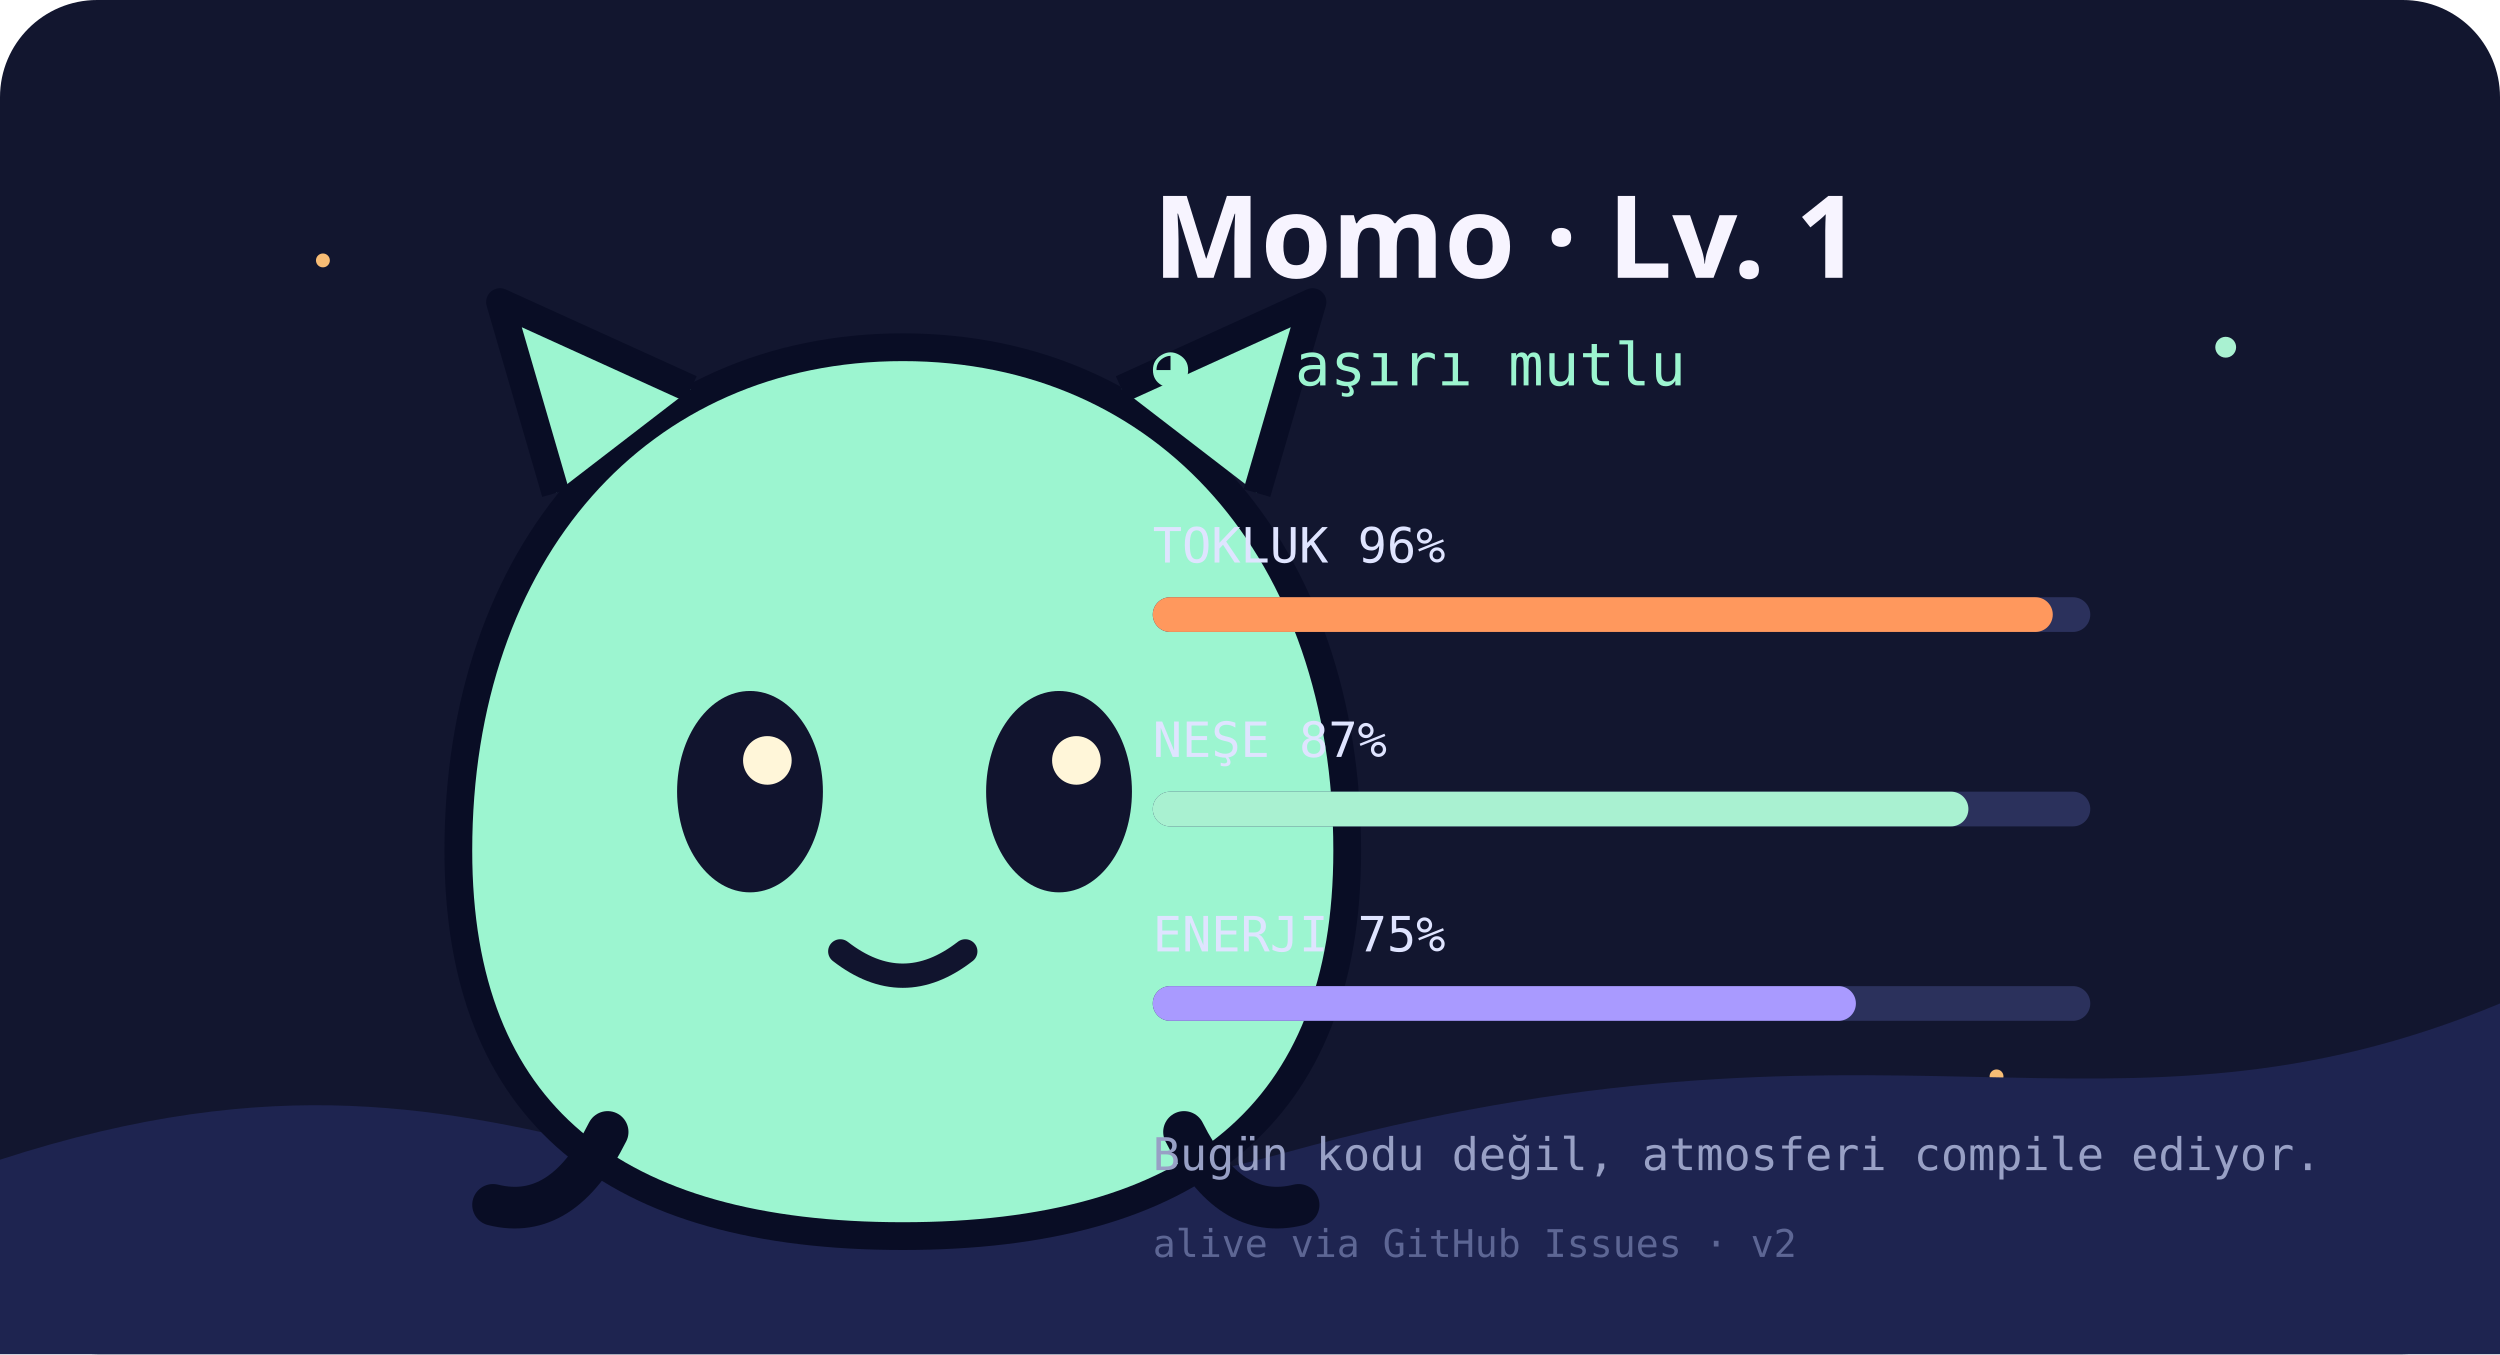
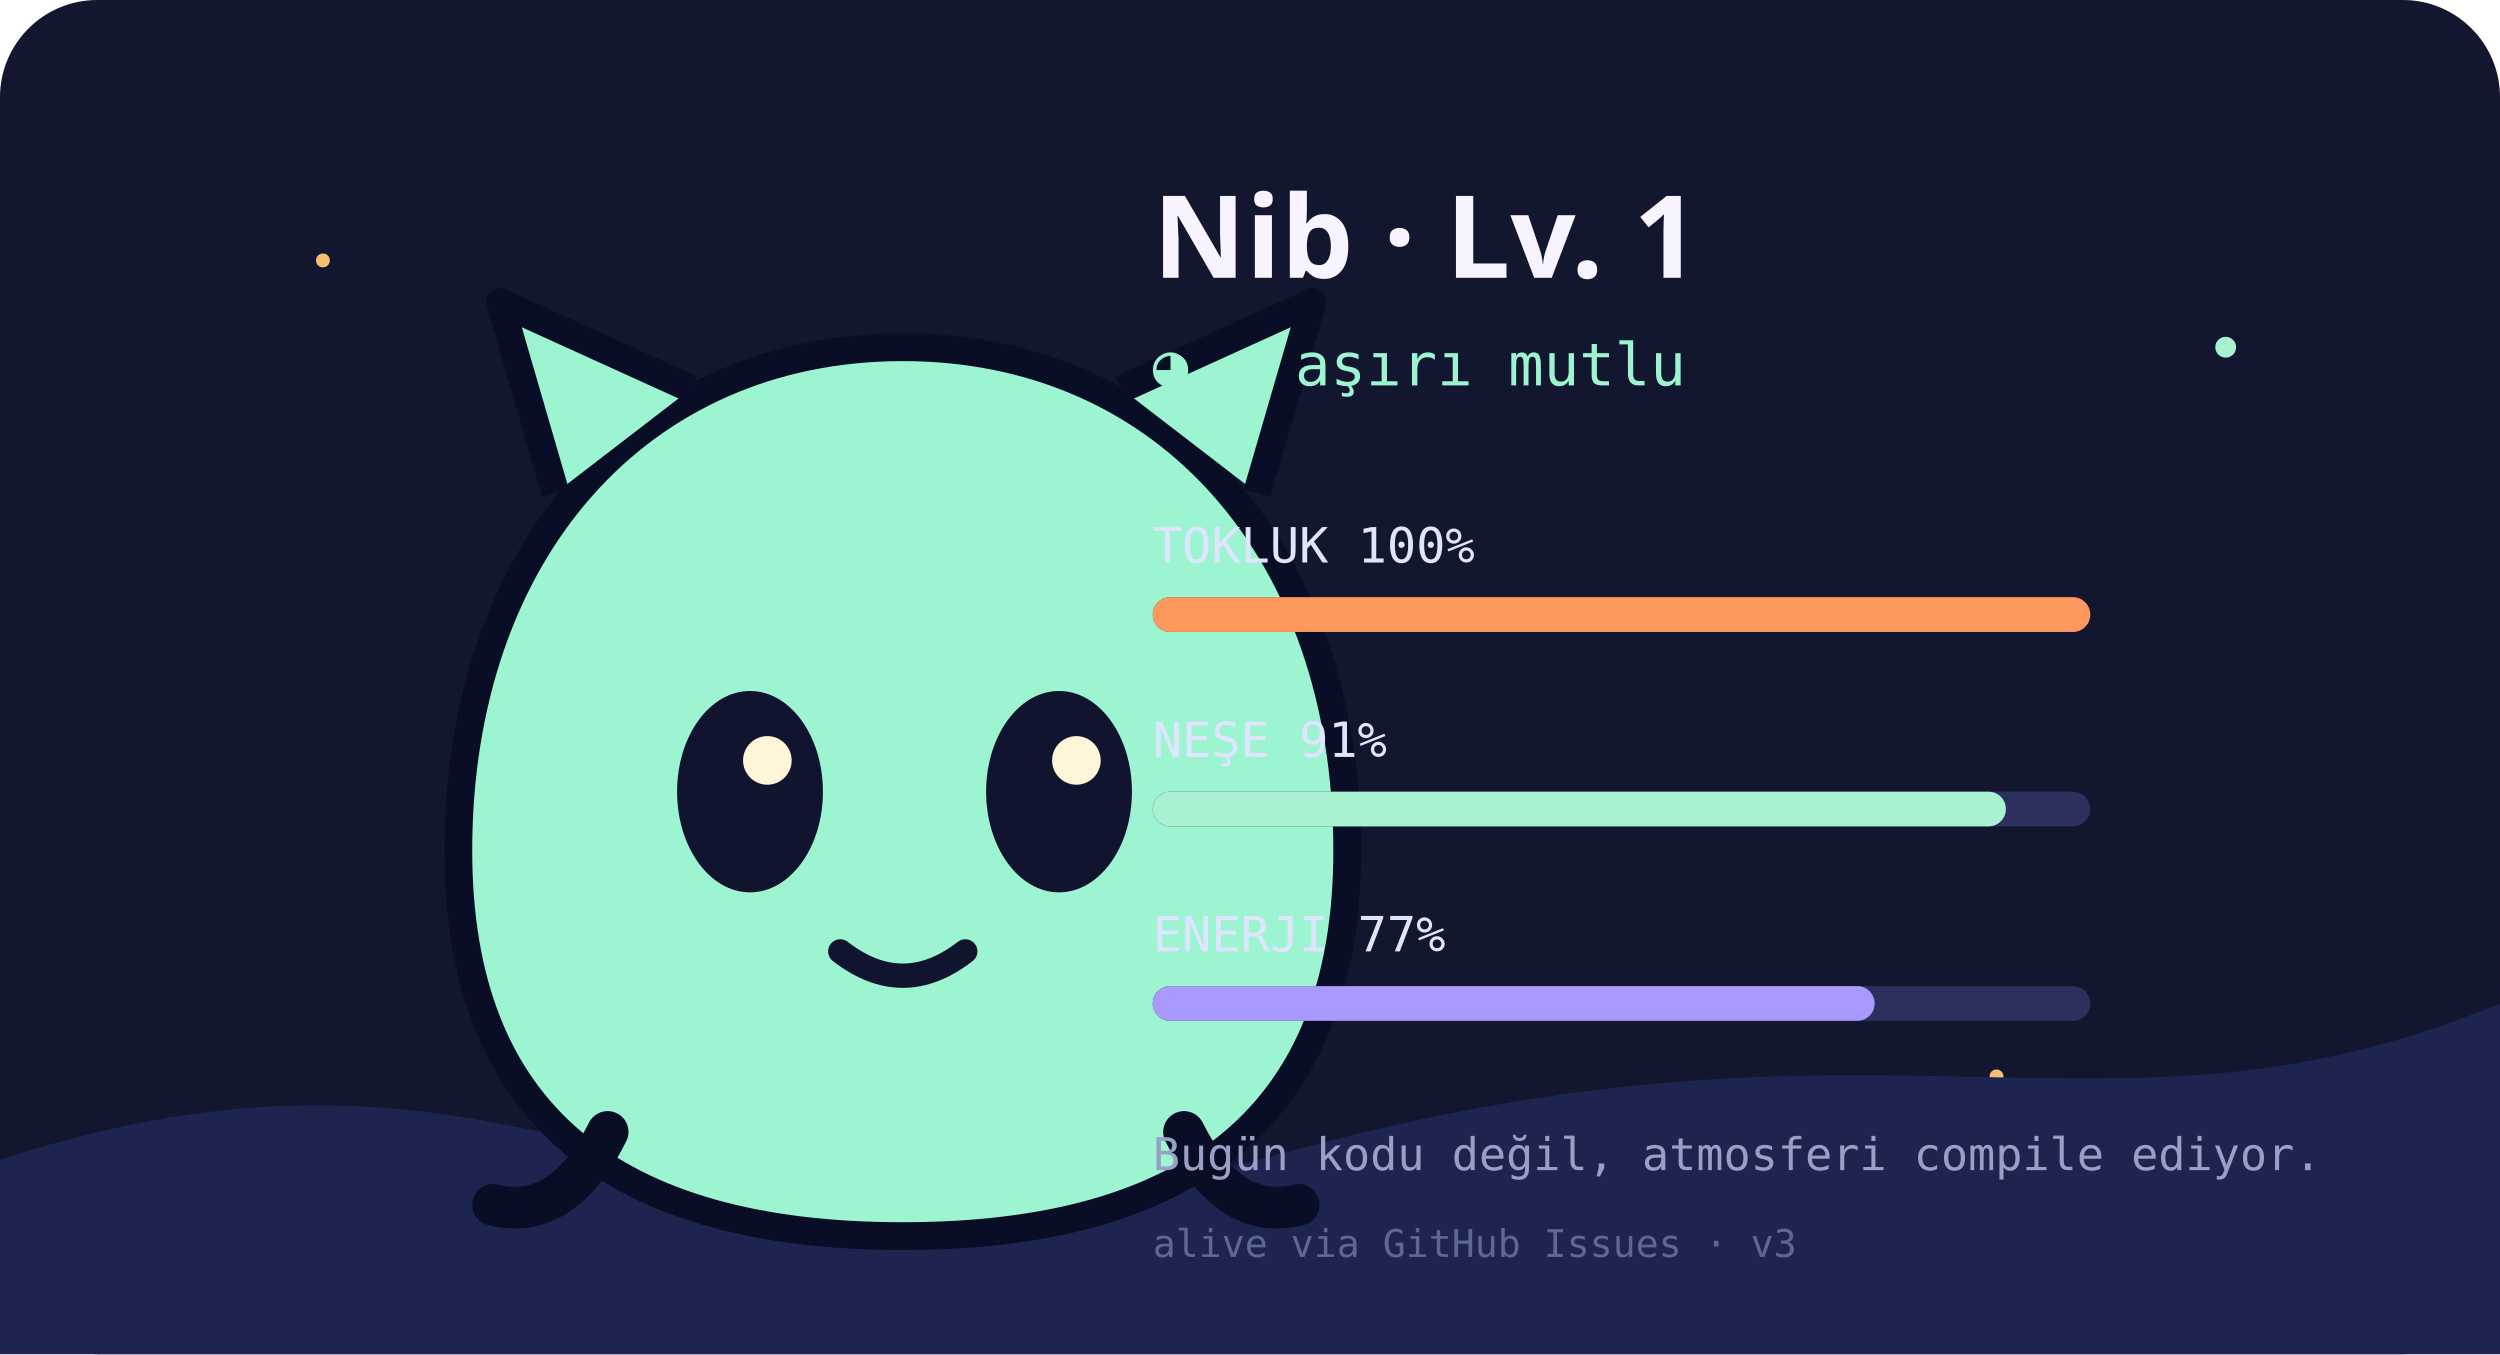
- <svg xmlns="http://www.w3.org/2000/svg" width="720" height="390" viewBox="0 0 720 390" role="img" aria-label="Momo is aşırı mutlu">
+ <svg xmlns="http://www.w3.org/2000/svg" width="720" height="390" viewBox="0 0 720 390" role="img" aria-label="Nib is aşırı mutlu">
  <style>
    .float { animation: float 2.8s ease-in-out infinite; transform-origin: 260px 250px; }
    .blink { animation: blink 5s step-end infinite; transform-origin: center; }
    .tear { animation: drip 1.4s ease-in infinite; } .zzz { animation: drift 2.4s ease-in-out infinite; }
    @keyframes float { 50% { transform: translateY(-7px); } } @keyframes blink { 96% { transform: scaleY(.08); } }
    @keyframes drip { to { transform: translateY(12px); opacity: 0; } } @keyframes drift { 50% { transform: translate(8px,-9px); opacity: .35; } }
  </style>
  <rect width="720" height="390" rx="28" fill="#12162f" />
  <circle cx="93" cy="75" r="2" fill="#f8bd75" />
  <circle cx="641" cy="100" r="3" fill="#a9f1d1" />
  <circle cx="575" cy="310" r="2" fill="#f8bd75" />
  <path d="M0 334C160 282 196 380 370 332s237 4 350-43v101H0z" fill="#1e2450" />
  <g class="float">
    <path d="M132 245c0-86 52-145 128-145s128 59 128 145c0 76-45 111-128 111s-128-35-128-111z" fill="#9cf5d0" stroke="#090d25" stroke-width="8" />
    <path d="M160 142l-16-55 55 25m124 0 55-25-16 55" fill="#9cf5d0" stroke="#090d25" stroke-width="8" stroke-linejoin="round" />
    <ellipse class="blink" cx="216" cy="228" rx="21" ry="29" fill="#11142e" />
    <ellipse class="blink" cx="305" cy="228" rx="21" ry="29" fill="#11142e" />
    <circle cx="221" cy="219" r="7" fill="#fff6d9" />
    <circle cx="310" cy="219" r="7" fill="#fff6d9" />
    <path d="M242 274q18 14 36 0" fill="none" stroke="#11142e" stroke-width="7" stroke-linecap="round" />
    <path d="M175 326q-13 26-33 21m199-21q13 26 33 21" fill="none" stroke="#090d25" stroke-width="12" stroke-linecap="round" />
  </g>
-   <text x="332" y="80" fill="#f7f4ff" font-size="33" font-family="ui-rounded, system-ui, sans-serif" font-weight="700">Momo · Lv. 1</text>
+   <text x="332" y="80" fill="#f7f4ff" font-size="33" font-family="ui-rounded, system-ui, sans-serif" font-weight="700">Nib · Lv. 1</text>
  <text x="332" y="111" fill="#9cf5d0" font-size="17" font-family="ui-monospace, monospace">◕‿◕  aşırı mutlu</text>
-   <text x="332" y="162" fill="#dfe4ff" font-size="14" font-family="ui-monospace, monospace">TOKLUK  96%</text>
+   <text x="332" y="162" fill="#dfe4ff" font-size="14" font-family="ui-monospace, monospace">TOKLUK 100%</text>
  <rect x="332" y="172" width="270" height="10" rx="5" fill="#2b315c" />
-   <rect x="332" y="172" width="259.2" height="10" rx="5" fill="#ff985d" />
-   <text x="332" y="218" fill="#dfe4ff" font-size="14" font-family="ui-monospace, monospace">NEŞE  87%</text>
+   <rect x="332" y="172" width="270" height="10" rx="5" fill="#ff985d" />
+   <text x="332" y="218" fill="#dfe4ff" font-size="14" font-family="ui-monospace, monospace">NEŞE  91%</text>
  <rect x="332" y="228" width="270" height="10" rx="5" fill="#2b315c" />
-   <rect x="332" y="228" width="234.9" height="10" rx="5" fill="#a9f1d1" />
-   <text x="332" y="274" fill="#dfe4ff" font-size="14" font-family="ui-monospace, monospace">ENERJI  75%</text>
+   <rect x="332" y="228" width="245.7" height="10" rx="5" fill="#a9f1d1" />
+   <text x="332" y="274" fill="#dfe4ff" font-size="14" font-family="ui-monospace, monospace">ENERJI  77%</text>
  <rect x="332" y="284" width="270" height="10" rx="5" fill="#2b315c" />
-   <rect x="332" y="284" width="202.5" height="10" rx="5" fill="#a99aff" />
+   <rect x="332" y="284" width="207.9" height="10" rx="5" fill="#a99aff" />
  <text x="332" y="337" fill="#98a0c5" font-size="13" font-family="ui-monospace, monospace">Bugün kodu değil, atmosferi compile ediyor.</text>
-   <text x="332" y="362" fill="#5d6694" font-size="11" font-family="ui-monospace, monospace">alive via GitHub Issues · v2</text>
+   <text x="332" y="362" fill="#5d6694" font-size="11" font-family="ui-monospace, monospace">alive via GitHub Issues · v3</text>
</svg>
